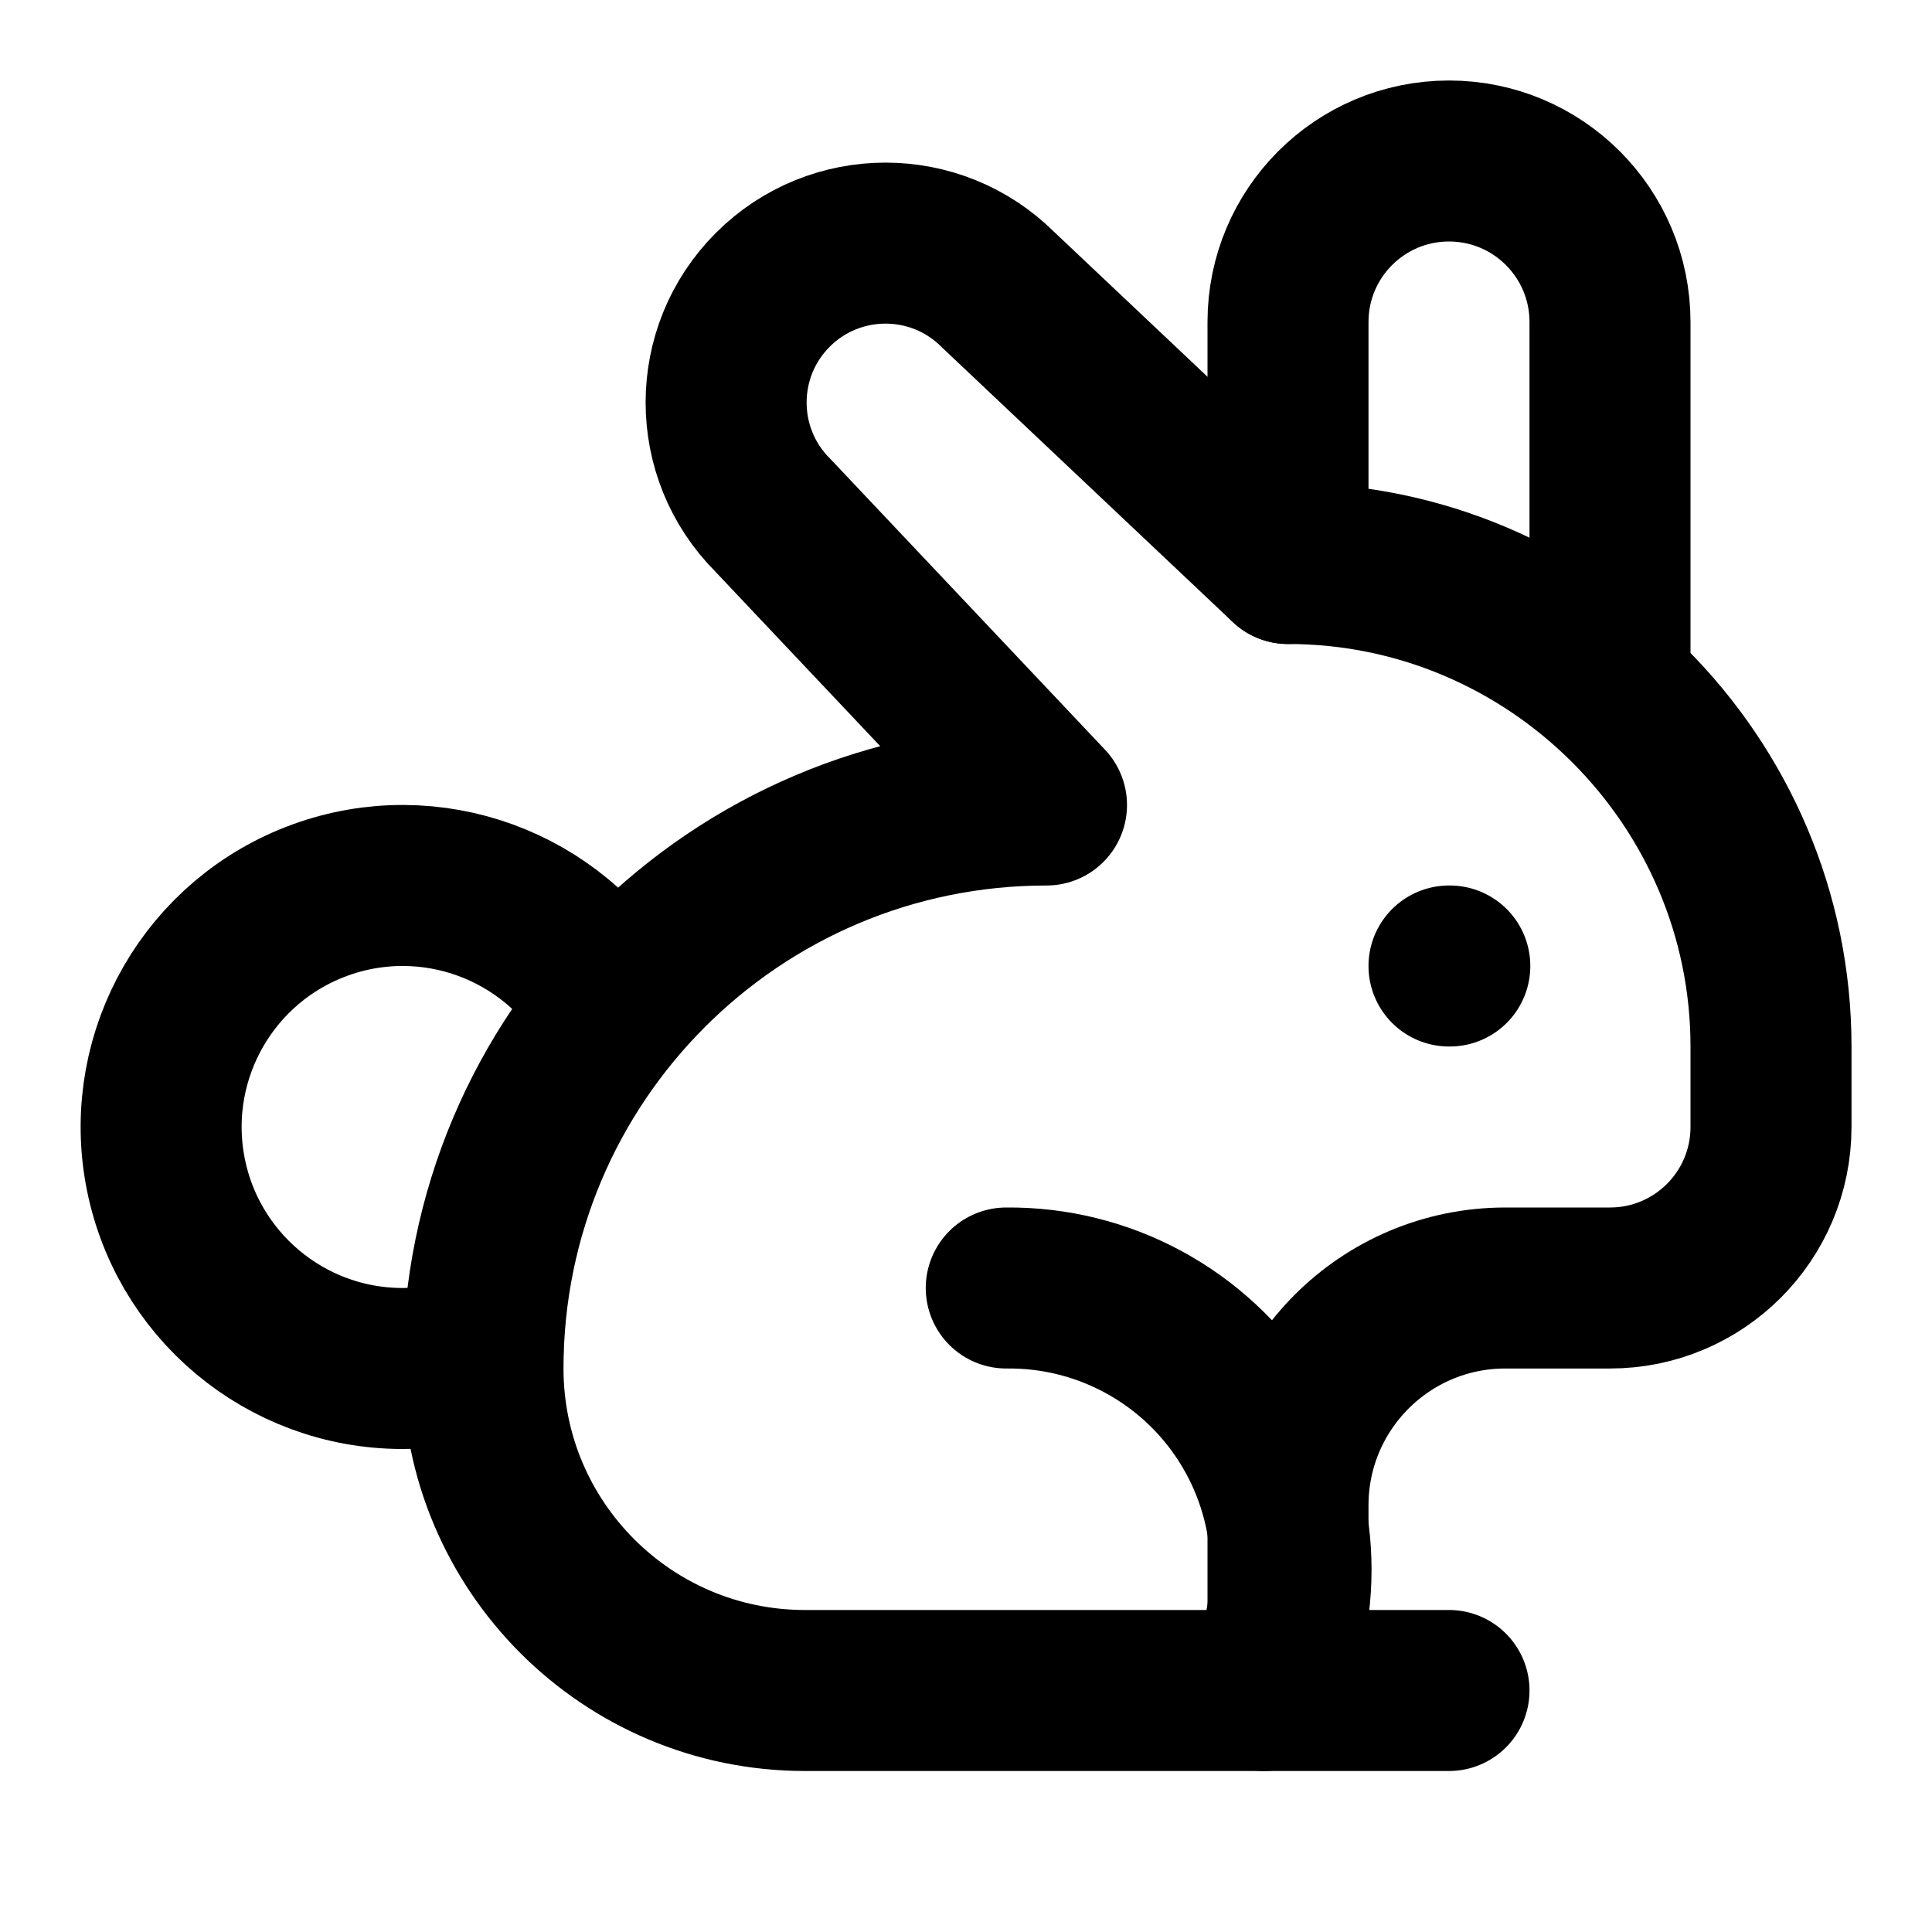
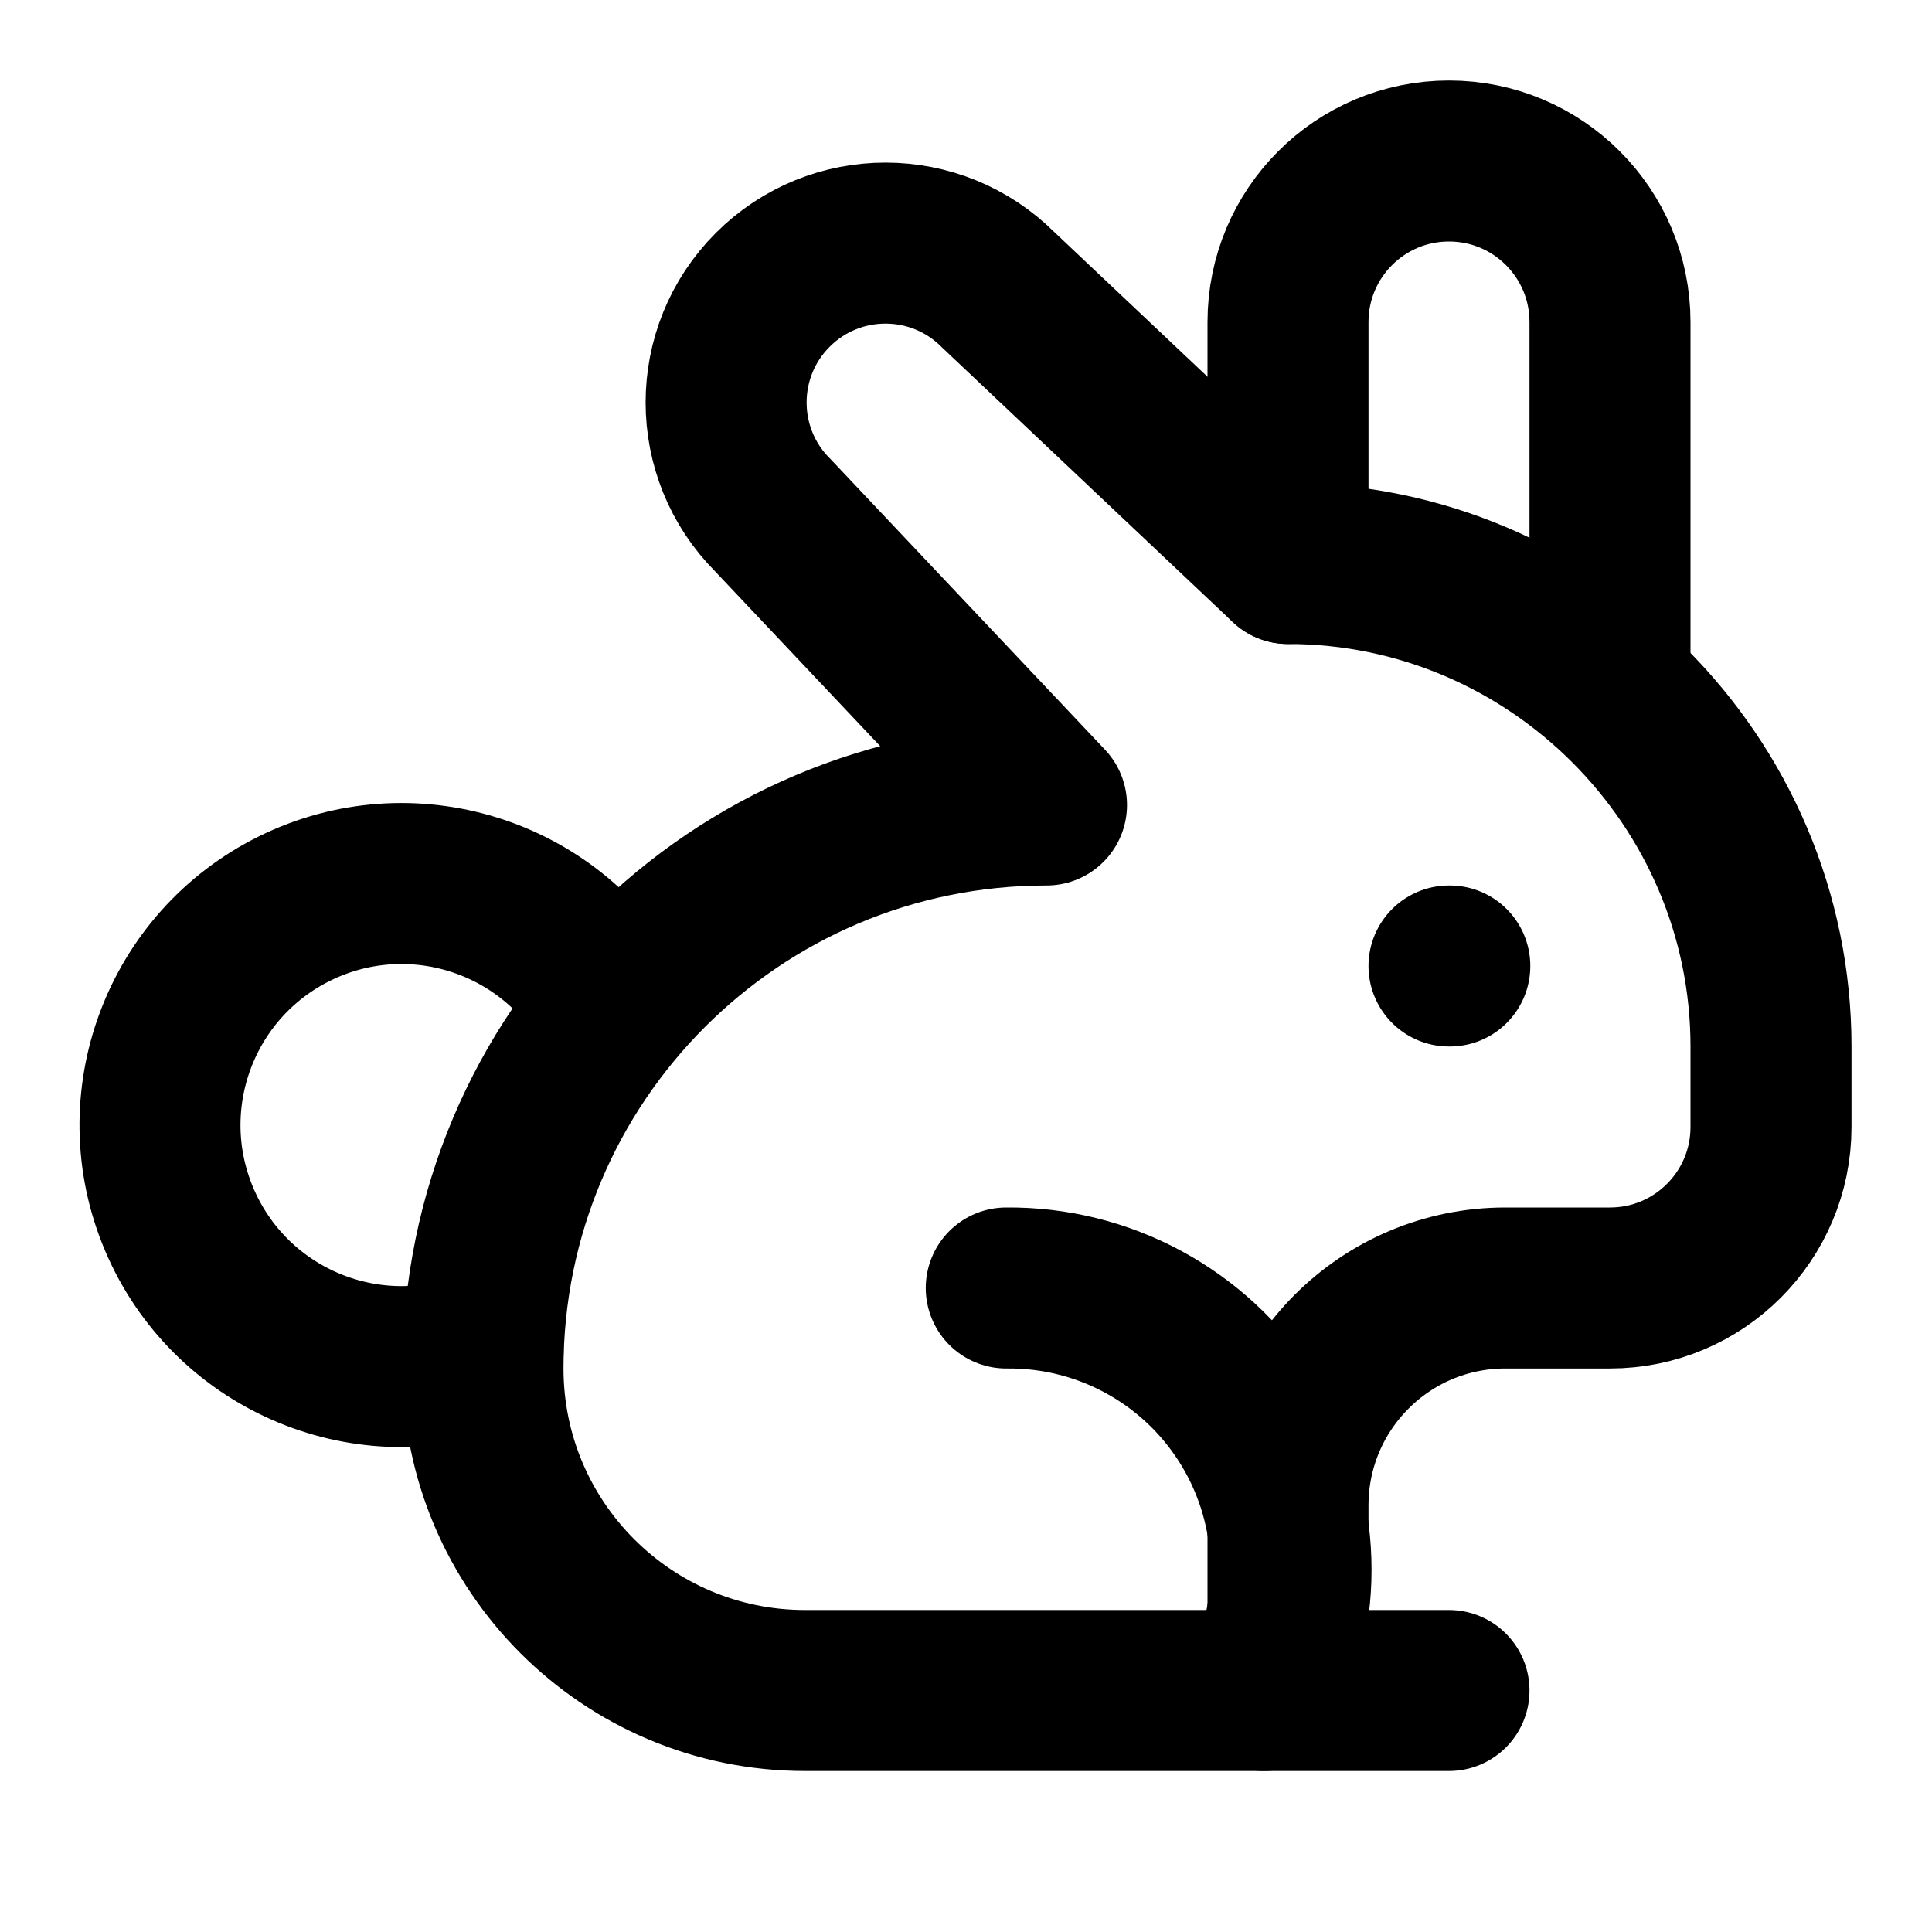
<svg xmlns="http://www.w3.org/2000/svg" width="24" height="24" viewBox="0 0 24 24" fill="none" stroke="currentColor" stroke-width="2" stroke-linecap="round" stroke-linejoin="round">
  <path d="M20 8.5V4a2 2 0 0 0-4 0v3" />
  <path d="M16 21v-2.3a2.7 2.7 0 0 1 2.7-2.7H20a2 2 0 0 0 2-2v-1c0-3.3-2.7-6-6-6l-3.6-3.4a1.93 1.93 0 1 0-2.8 2.8L13 10a7 7 0 0 0-7 7 4 4 0 0 0 4 4h8" />
-   <path d="M7.6 12.5A3 3 0 1 0 5 17c.4 0 .7-.1 1-.2" />
+   <path d="M 7.6 12.5 A3 3 0 1 0 6 16.8" />
  <path d="M15.7 21a3.5 3.5 0 0 0-3.2-5" />
  <path d="M18 12h.01" />
</svg>
